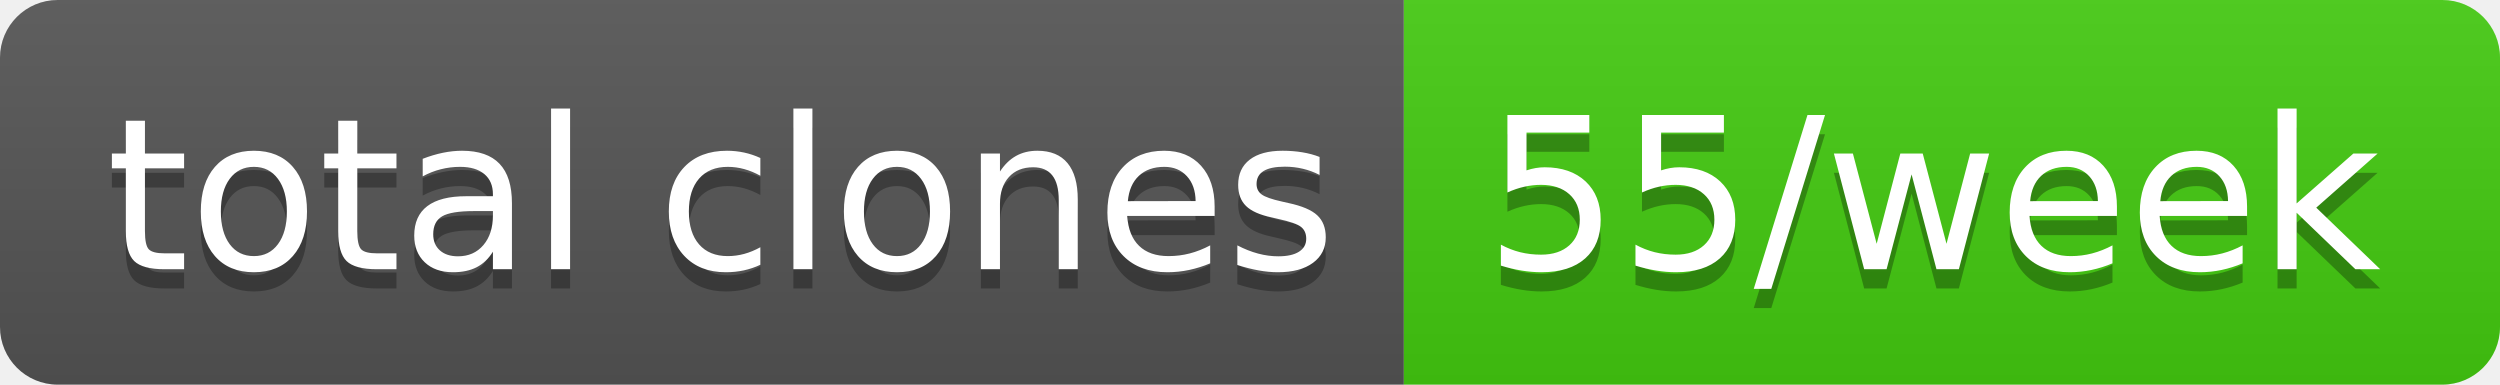
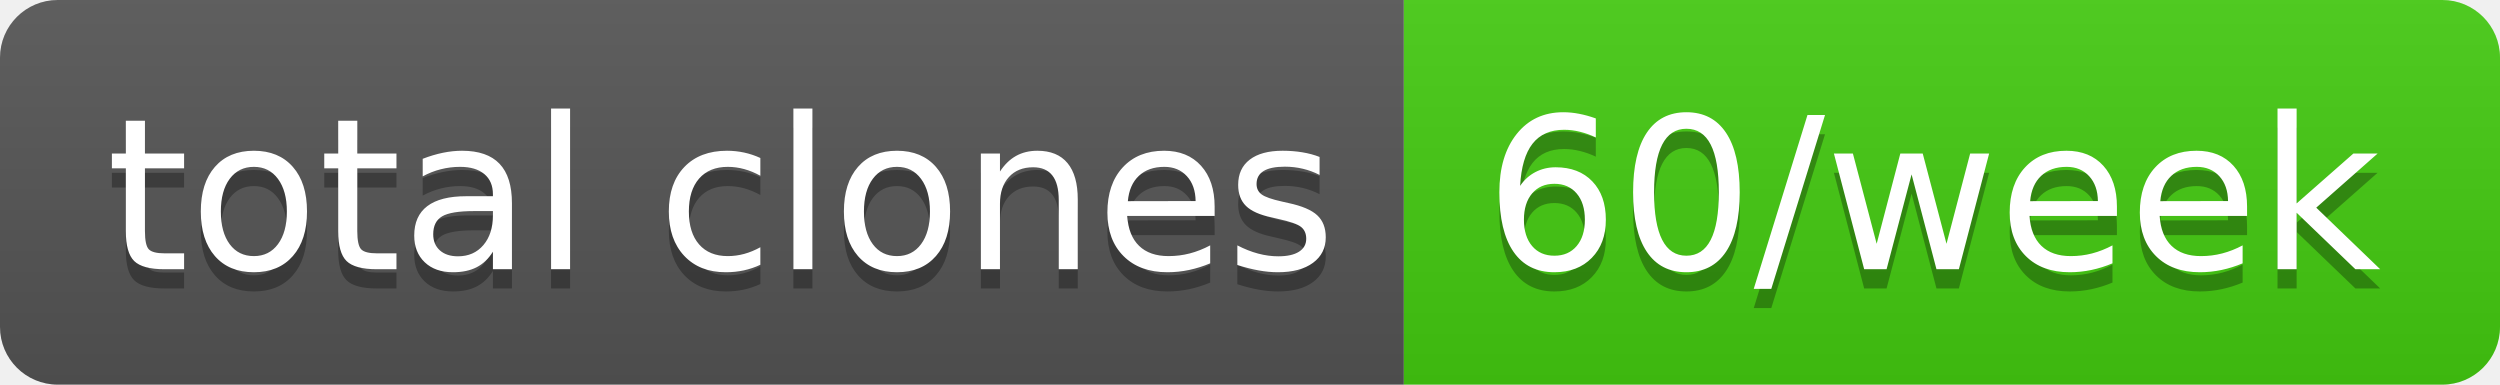
- <svg xmlns="http://www.w3.org/2000/svg" width="130" height="20" role="img" aria-label="total clones: 55/week">
+ <svg xmlns="http://www.w3.org/2000/svg" width="130" height="20" role="img" aria-label="total clones: 60/week">
  <linearGradient id="s" x2="0" y2="100%">
    <stop offset="0" stop-color="#bbb" stop-opacity=".1" />
    <stop offset="1" stop-opacity=".1" />
  </linearGradient>
  <clipPath id="r">
    <rect width="130" height="20" rx="3" fill="#fff" />
  </clipPath>
  <g clip-path="url(#r)">
    <rect width="73" height="20" fill="#555" />
    <rect x="73" width="57" height="20" fill="#4c1" />
    <rect width="130" height="20" fill="url(#s)" />
  </g>
  <g fill="#fff" text-anchor="middle" font-family="Verdana,Geneva,DejaVu Sans,sans-serif" text-rendering="geometricPrecision" font-size="110">
    <text aria-hidden="true" x="375" y="150" fill="#010101" fill-opacity=".3" transform="scale(.1)" textLength="630">total clones</text>
    <text x="375" y="140" transform="scale(.1)" fill="#fff" textLength="630">total clones</text>
-     <text aria-hidden="true" x="1005" y="150" fill="#010101" fill-opacity=".3" transform="scale(.1)" textLength="470">55/week</text>
-     <text x="1005" y="140" transform="scale(.1)" fill="#fff" textLength="470">55/week</text>
+     <text aria-hidden="true" x="1005" y="150" fill="#010101" fill-opacity=".3" transform="scale(.1)" textLength="470">60/week</text>
+     <text x="1005" y="140" transform="scale(.1)" fill="#fff" textLength="470">60/week</text>
  </g>
</svg>
